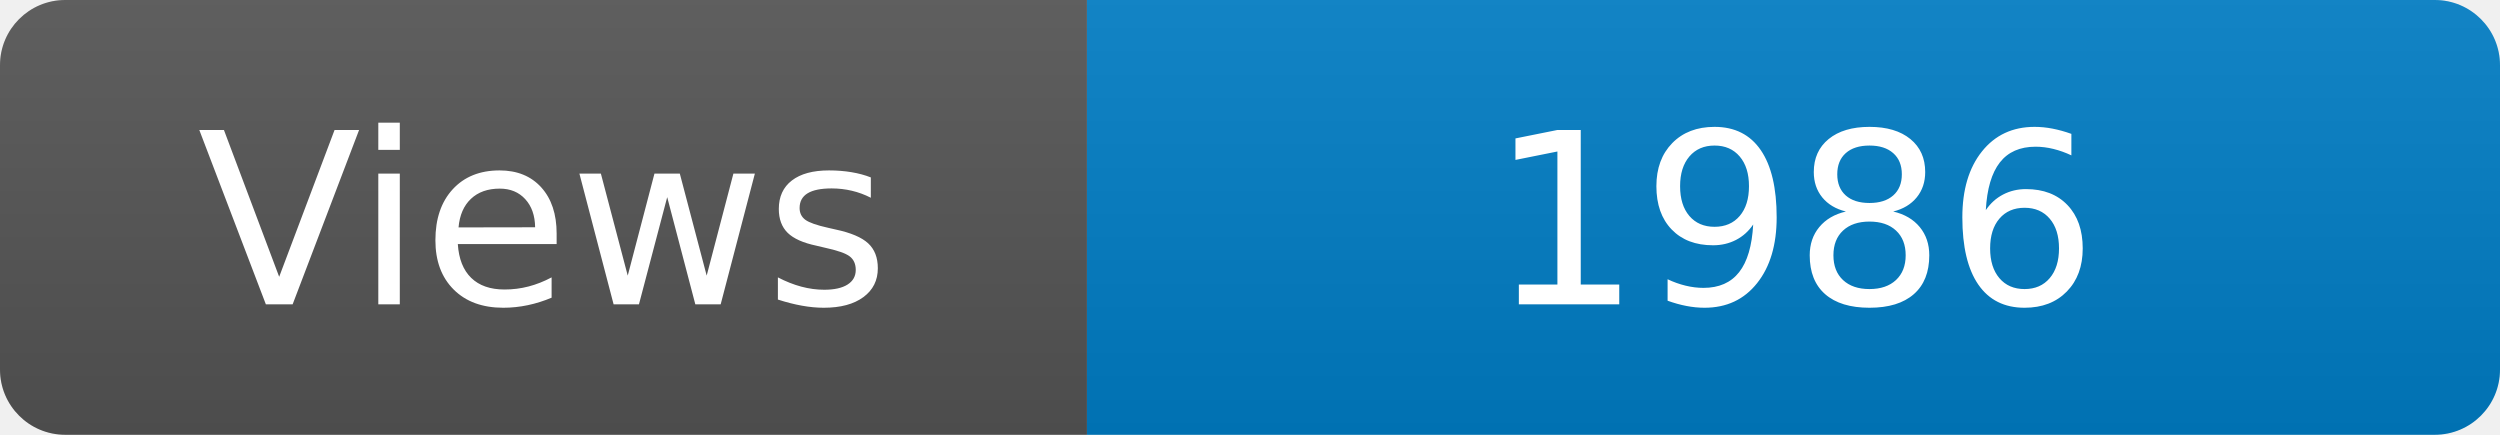
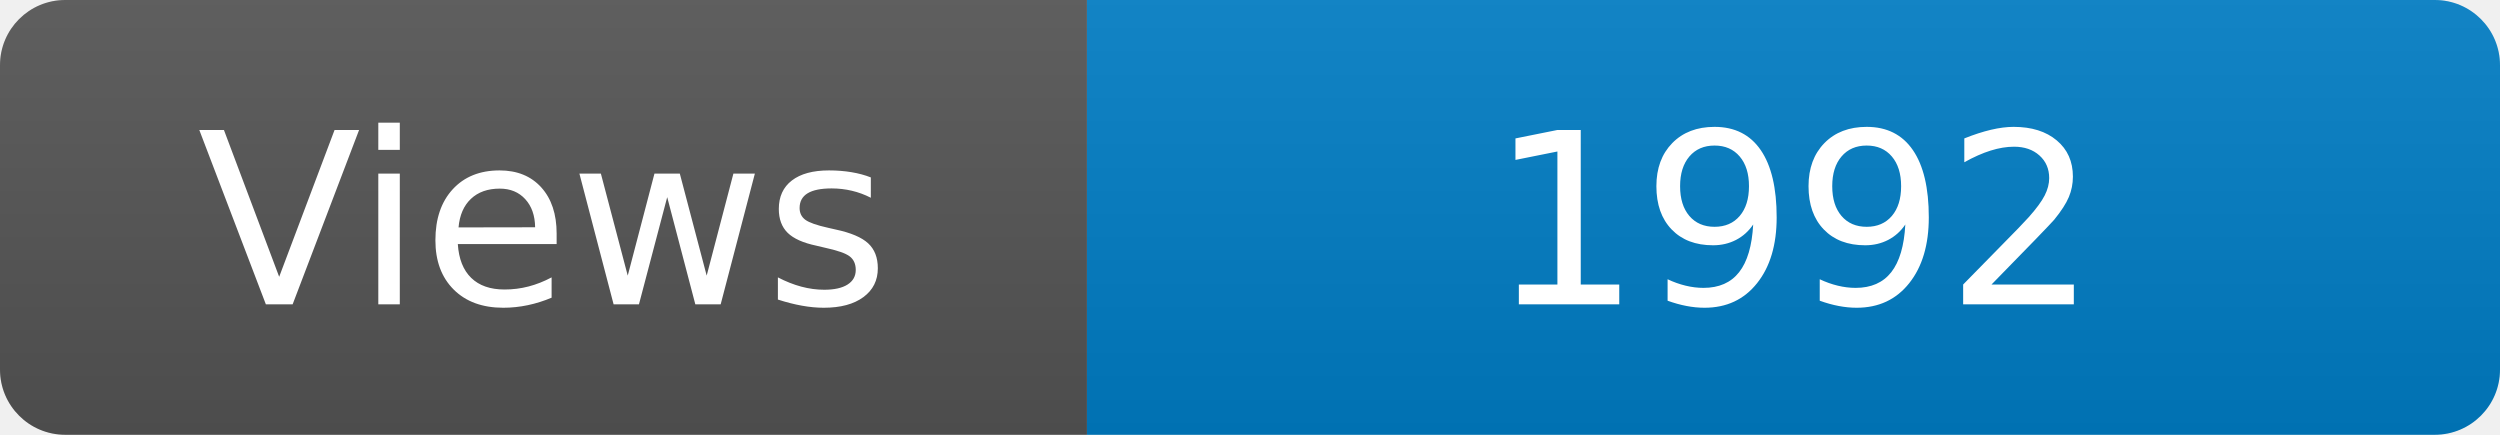
<svg xmlns="http://www.w3.org/2000/svg" width="115" height="20" role="img" aria-label="Maintained?: yes">
  <linearGradient id="s" x2="0" y2="100%">
    <stop offset="0" stop-color="#bbb" stop-opacity=".1" />
    <stop offset="1" stop-opacity=".1" />
  </linearGradient>
  <clipPath id="r">
    <rect width="115" height="20" rx="3" fill="#fff" />
  </clipPath>
  <g clip-path="url(#r)">
    <rect width="50" height="20" fill="#555" />
    <rect x="50" width="160" height="20" fill="#007ec6" />
    <rect width="115" height="20" fill="url(#s)" />
  </g>
  <g fill="#fff" text-anchor="middle" font-family="Verdana,Geneva,DejaVu Sans,sans-serif" font-size="110">
    <text x="250" y="140" transform="scale(.1)" fill="#fff">Views</text>
-     <text x="825" y="140" transform="scale(.1)" fill="#fff">1986</text>
+     <text x="825" y="140" transform="scale(.1)" fill="#fff">1992</text>
  </g>
</svg>
